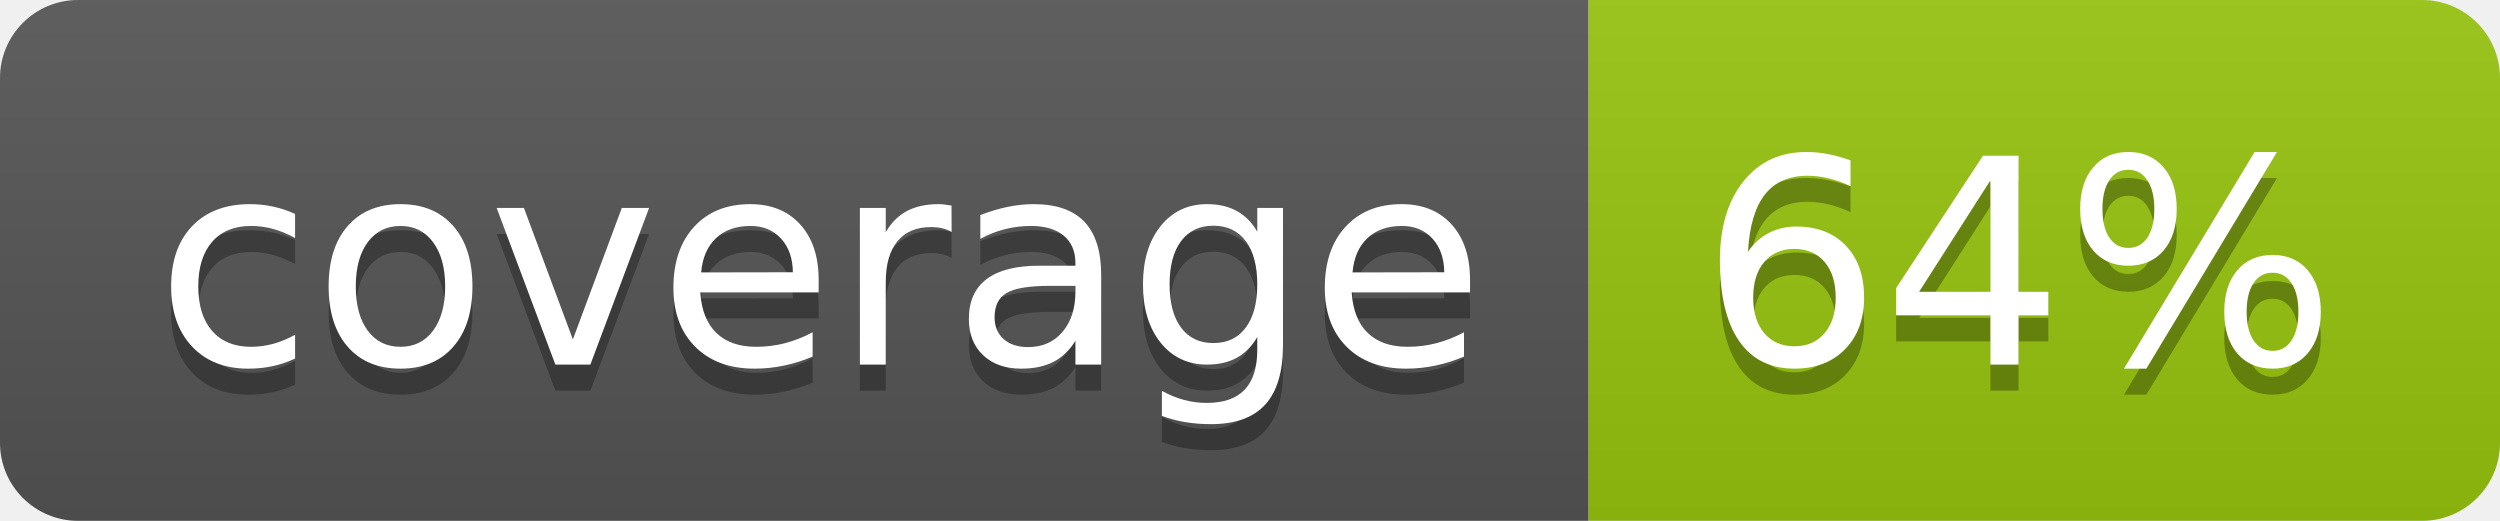
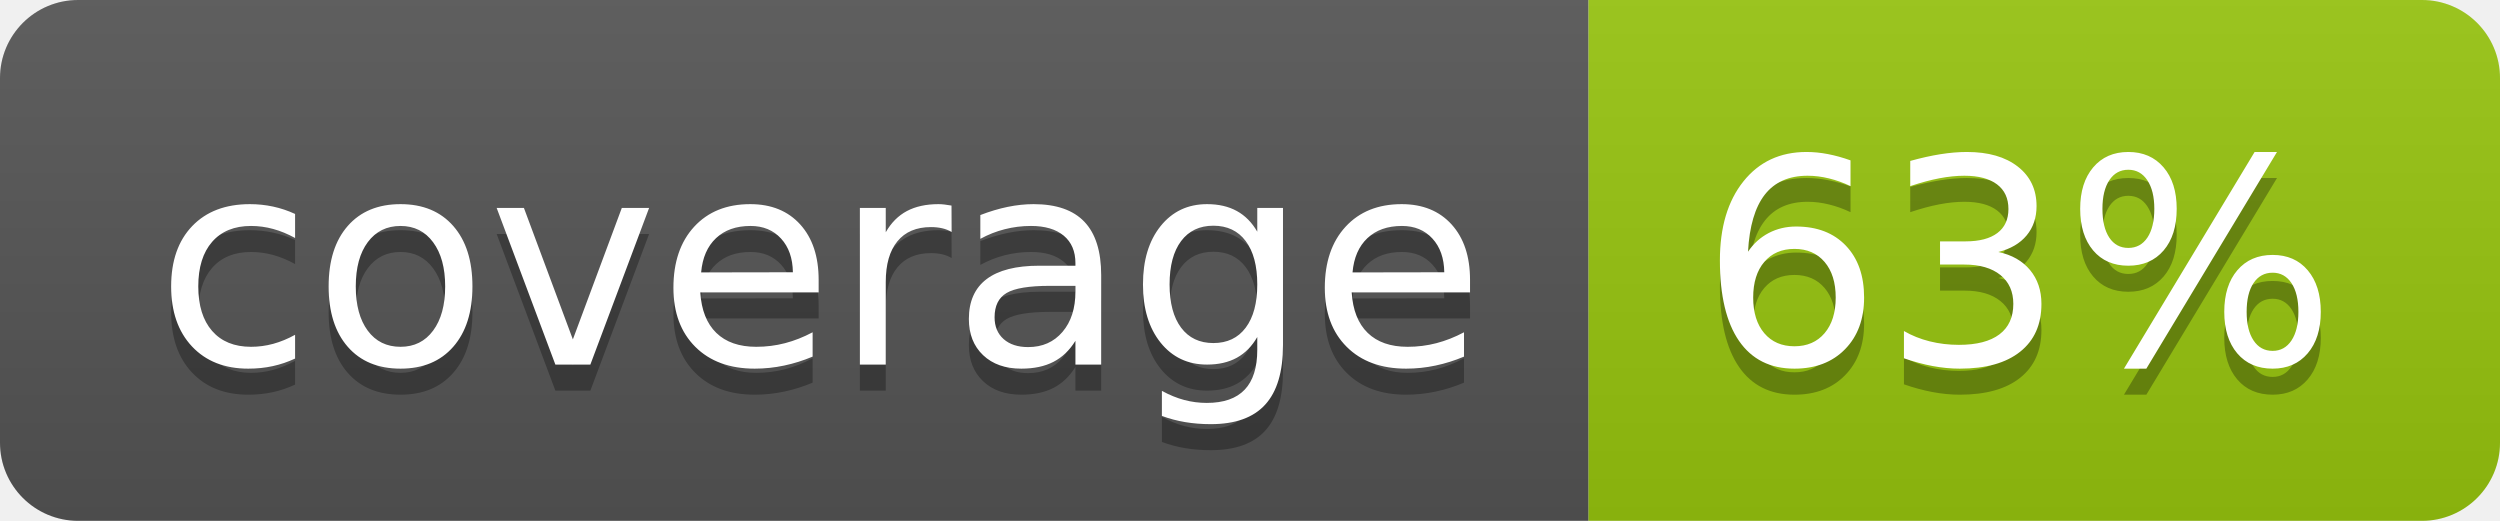
<svg xmlns="http://www.w3.org/2000/svg" width="96" height="20">
  <linearGradient id="b" x2="0" y2="100%">
    <stop offset="0" stop-color="#bbb" stop-opacity=".1" />
    <stop offset="1" stop-opacity=".1" />
  </linearGradient>
  <clipPath id="a">
    <rect width="96" height="20" rx="3" fill="#fff" />
  </clipPath>
  <g clip-path="url(#a)">
    <path fill="#555" d="M0 0h61v20H0z" />
    <path fill="#97C50F" d="M61 0h35v20H61z" />
    <path fill="url(#b)" d="M0 0h96v20H0z" />
  </g>
  <g fill="#fff" text-anchor="middle" font-family="DejaVu Sans,Verdana,Geneva,sans-serif" font-size="110">
    <text x="315" y="150" fill="#010101" fill-opacity=".3" transform="scale(.1)" textLength="510">coverage</text>
    <text x="315" y="140" transform="scale(.1)" textLength="510">coverage</text>
-     <text x="775" y="150" fill="#010101" fill-opacity=".3" transform="scale(.1)" textLength="250">64%</text>
-     <text x="775" y="140" transform="scale(.1)" textLength="250">64%</text>
+     <text x="775" y="150" fill="#010101" fill-opacity=".3" transform="scale(.1)" textLength="250">63%</text>
+     <text x="775" y="140" transform="scale(.1)" textLength="250">63%</text>
  </g>
</svg>
